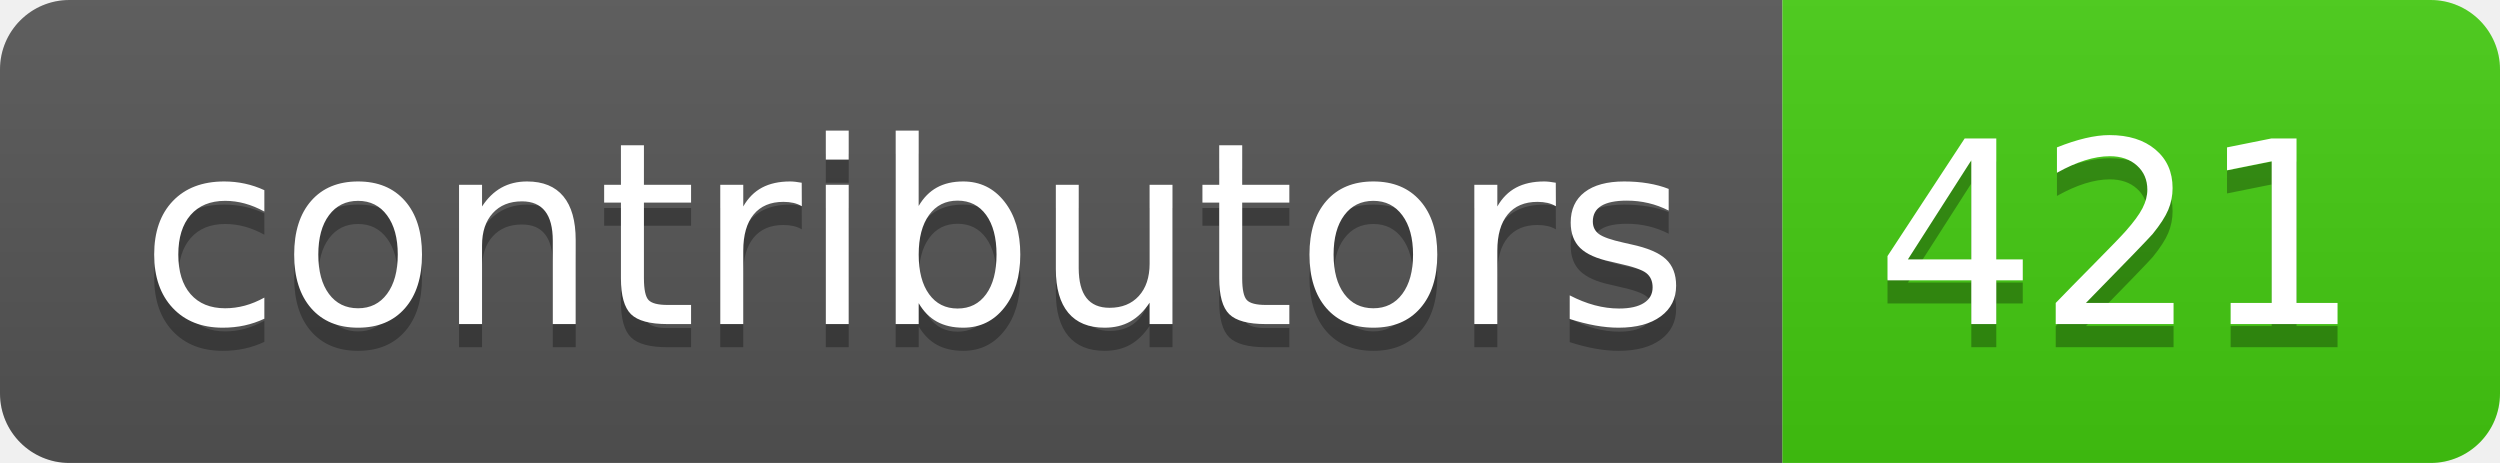
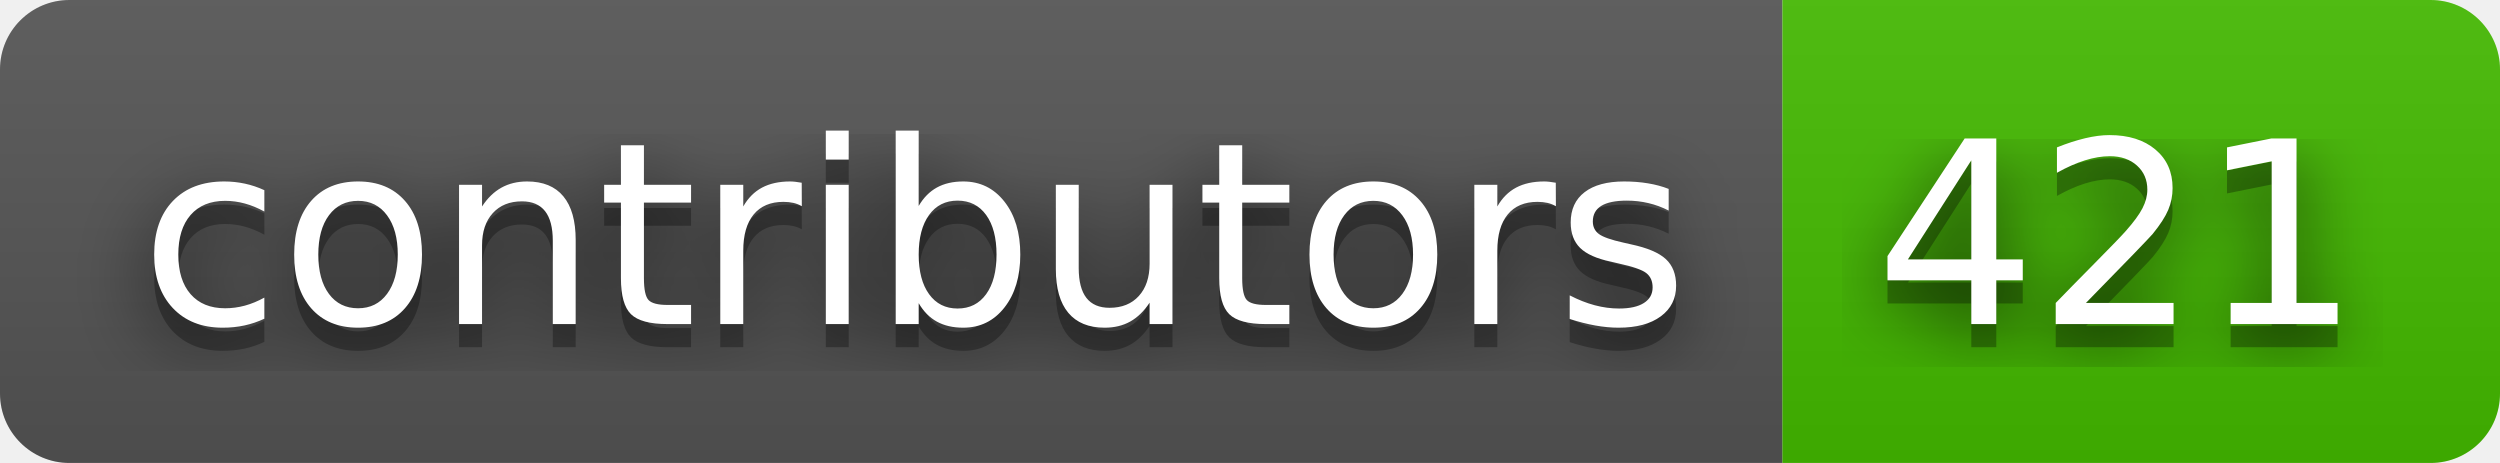
<svg xmlns="http://www.w3.org/2000/svg" width="108" height="20" role="img" aria-label="contributors: 421">
+   <filter id="blur">
+     <feGaussianBlur in="SourceGraphic" stdDeviation="16" />
+   </filter>
  <linearGradient id="s" x2="0" y2="100%">
    <stop offset="0" stop-color="#bbb" stop-opacity=".1" />
    <stop offset="1" stop-opacity=".1" />
  </linearGradient>
  <clipPath id="r">
    <rect width="108" height="20" rx="3" fill="#fff" />
  </clipPath>
  <g clip-path="url(#r)">
    <rect width="77" height="20" fill="#555" />
-     <rect x="77" width="31" height="20" fill="#4c1" />
+     <rect x="77" width="31" height="20" fill="#4b0" />
    <rect width="108" height="20" fill="url(#s)" />
  </g>
  <g fill="#fff" text-anchor="middle" font-family="Verdana,Geneva,DejaVu Sans,sans-serif" text-rendering="geometricPrecision" font-size="110">
+     <text aria-hidden="true" x="395" y="150" fill="#010101" fill-opacity=".80" filter="url(#blur)" transform="scale(.1)" textLength="670">contributors</text>
    <text aria-hidden="true" x="395" y="150" fill="#010101" fill-opacity=".3" transform="scale(.1)" textLength="670">contributors</text>
    <text x="395" y="140" transform="scale(.1)" fill="#fff" textLength="670">contributors</text>
+     <text aria-hidden="true" x="915" y="150" fill="#010101" fill-opacity=".80" filter="url(#blur)" transform="scale(.1)" textLength="210">421</text>
    <text aria-hidden="true" x="915" y="150" fill="#010101" fill-opacity=".3" transform="scale(.1)" textLength="210">421</text>
    <text x="915" y="140" transform="scale(.1)" fill="#fff" textLength="210">421</text>
  </g>
</svg>
